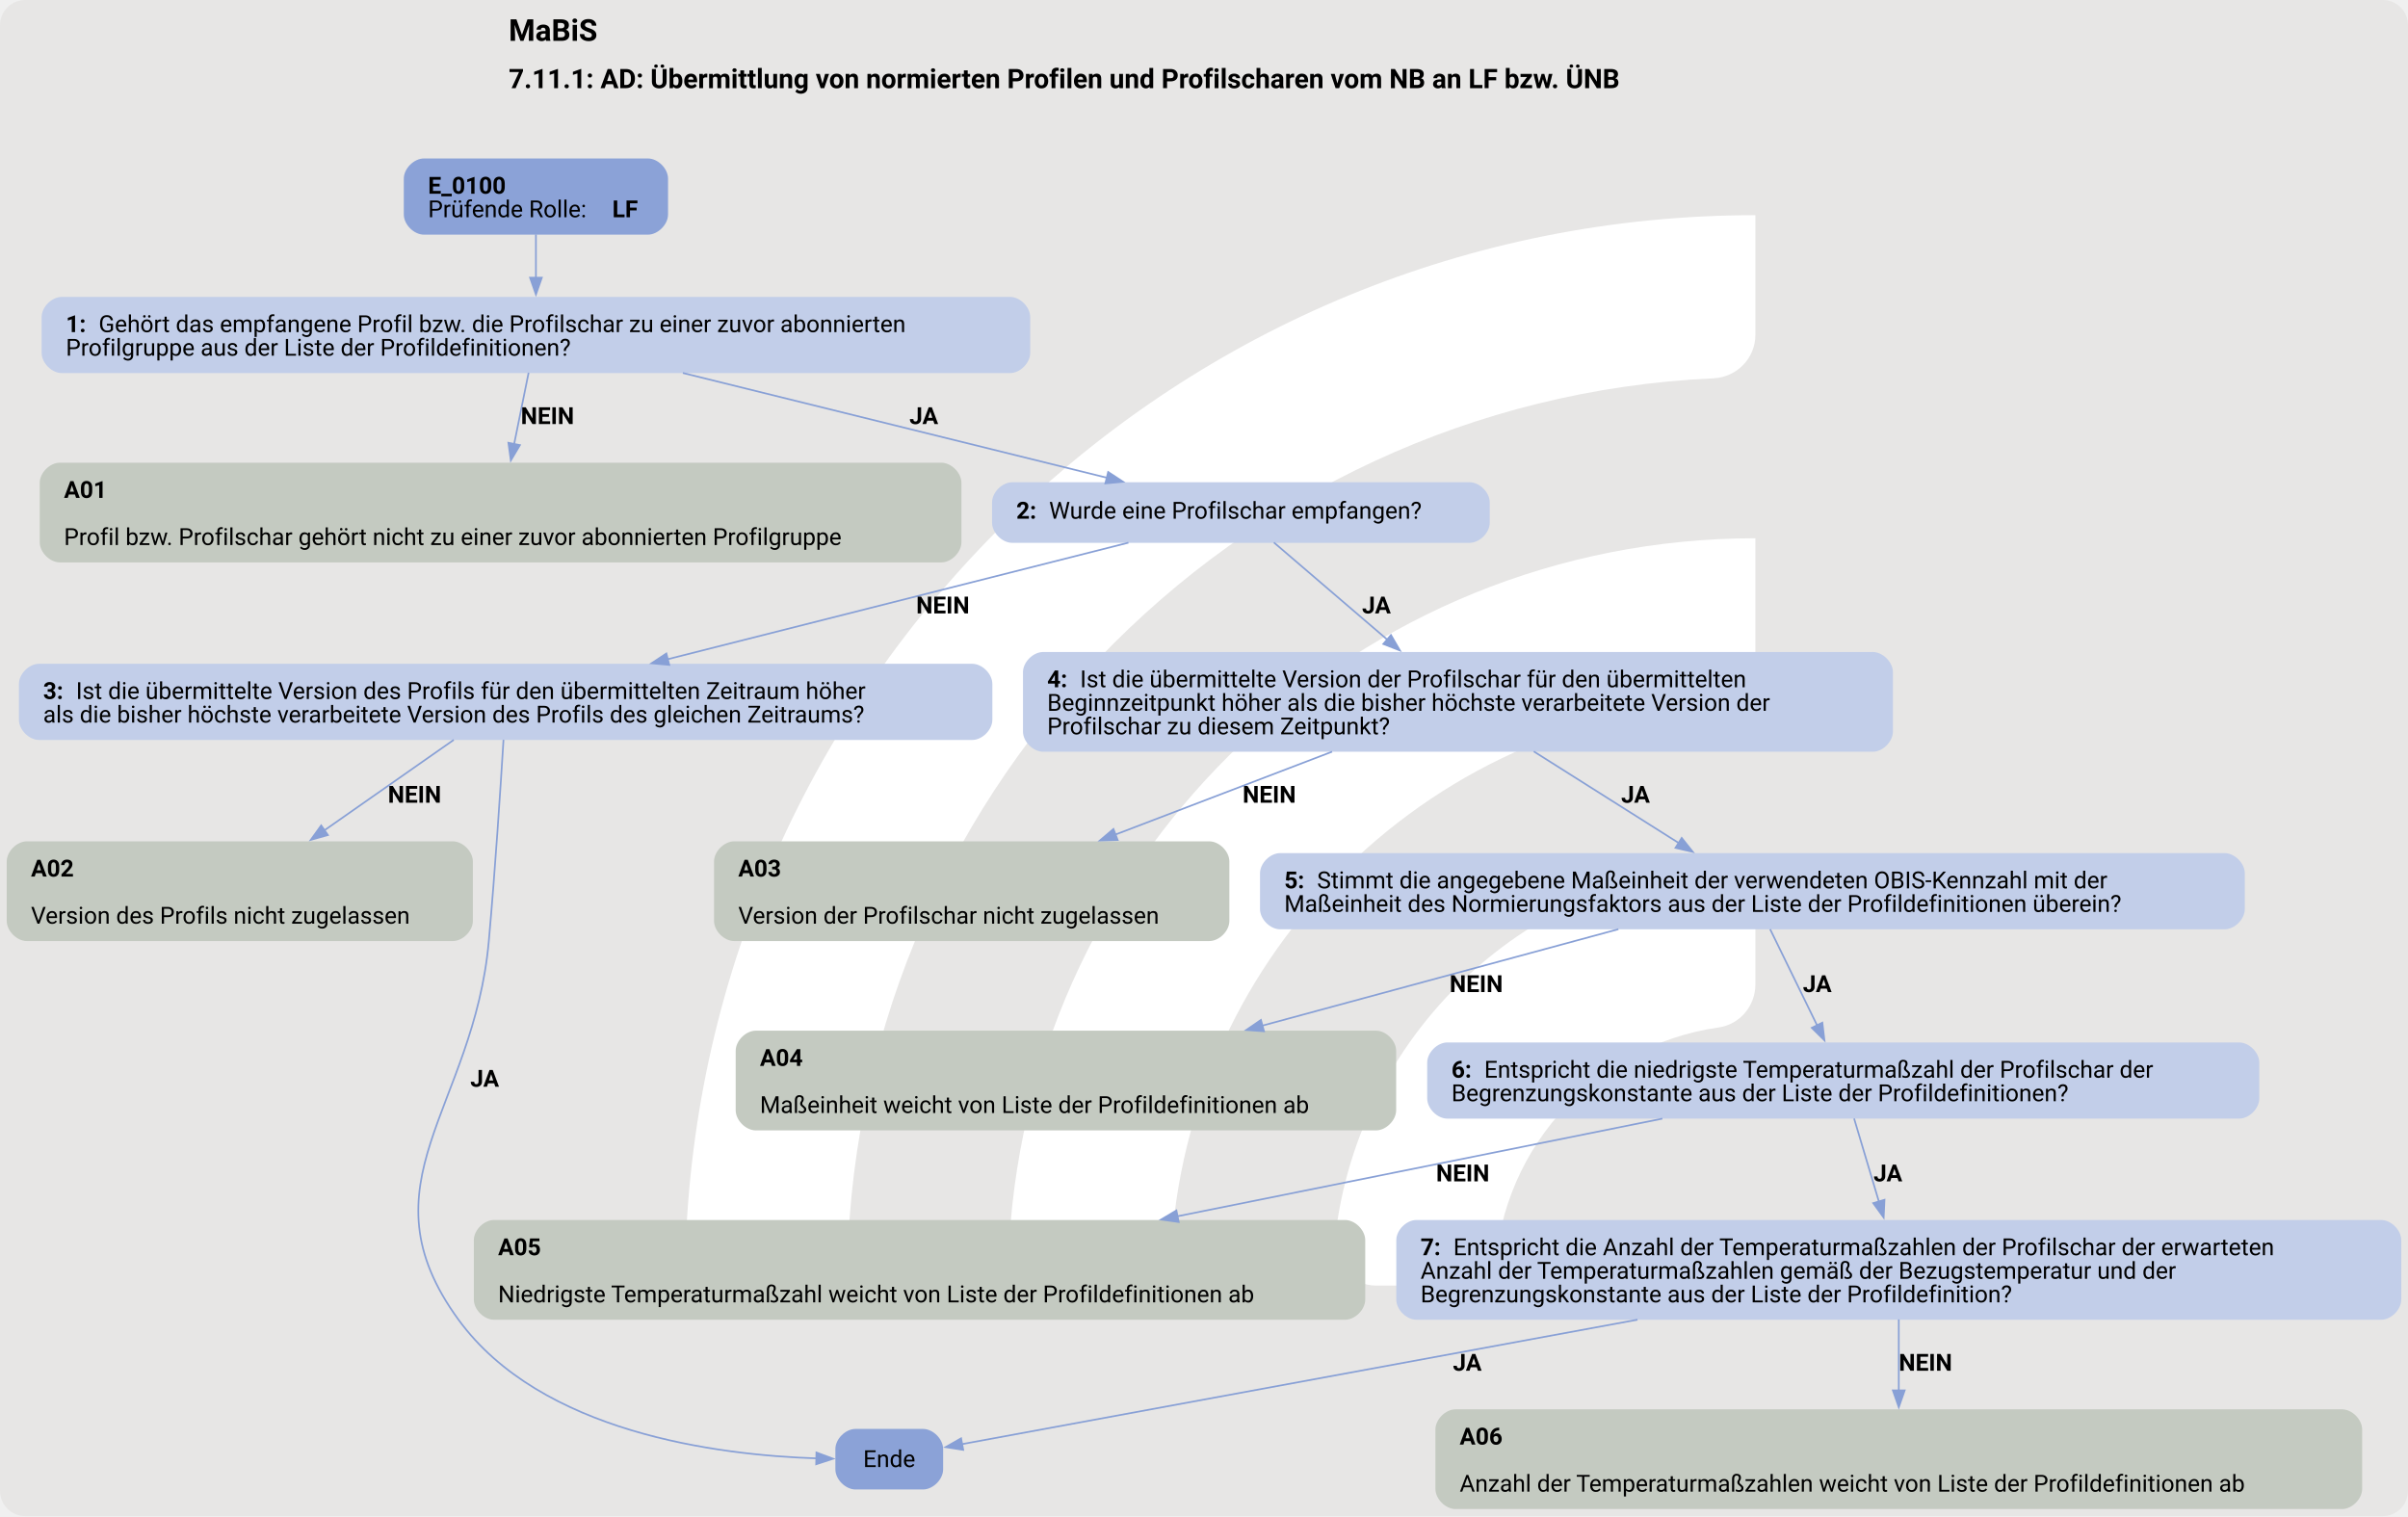
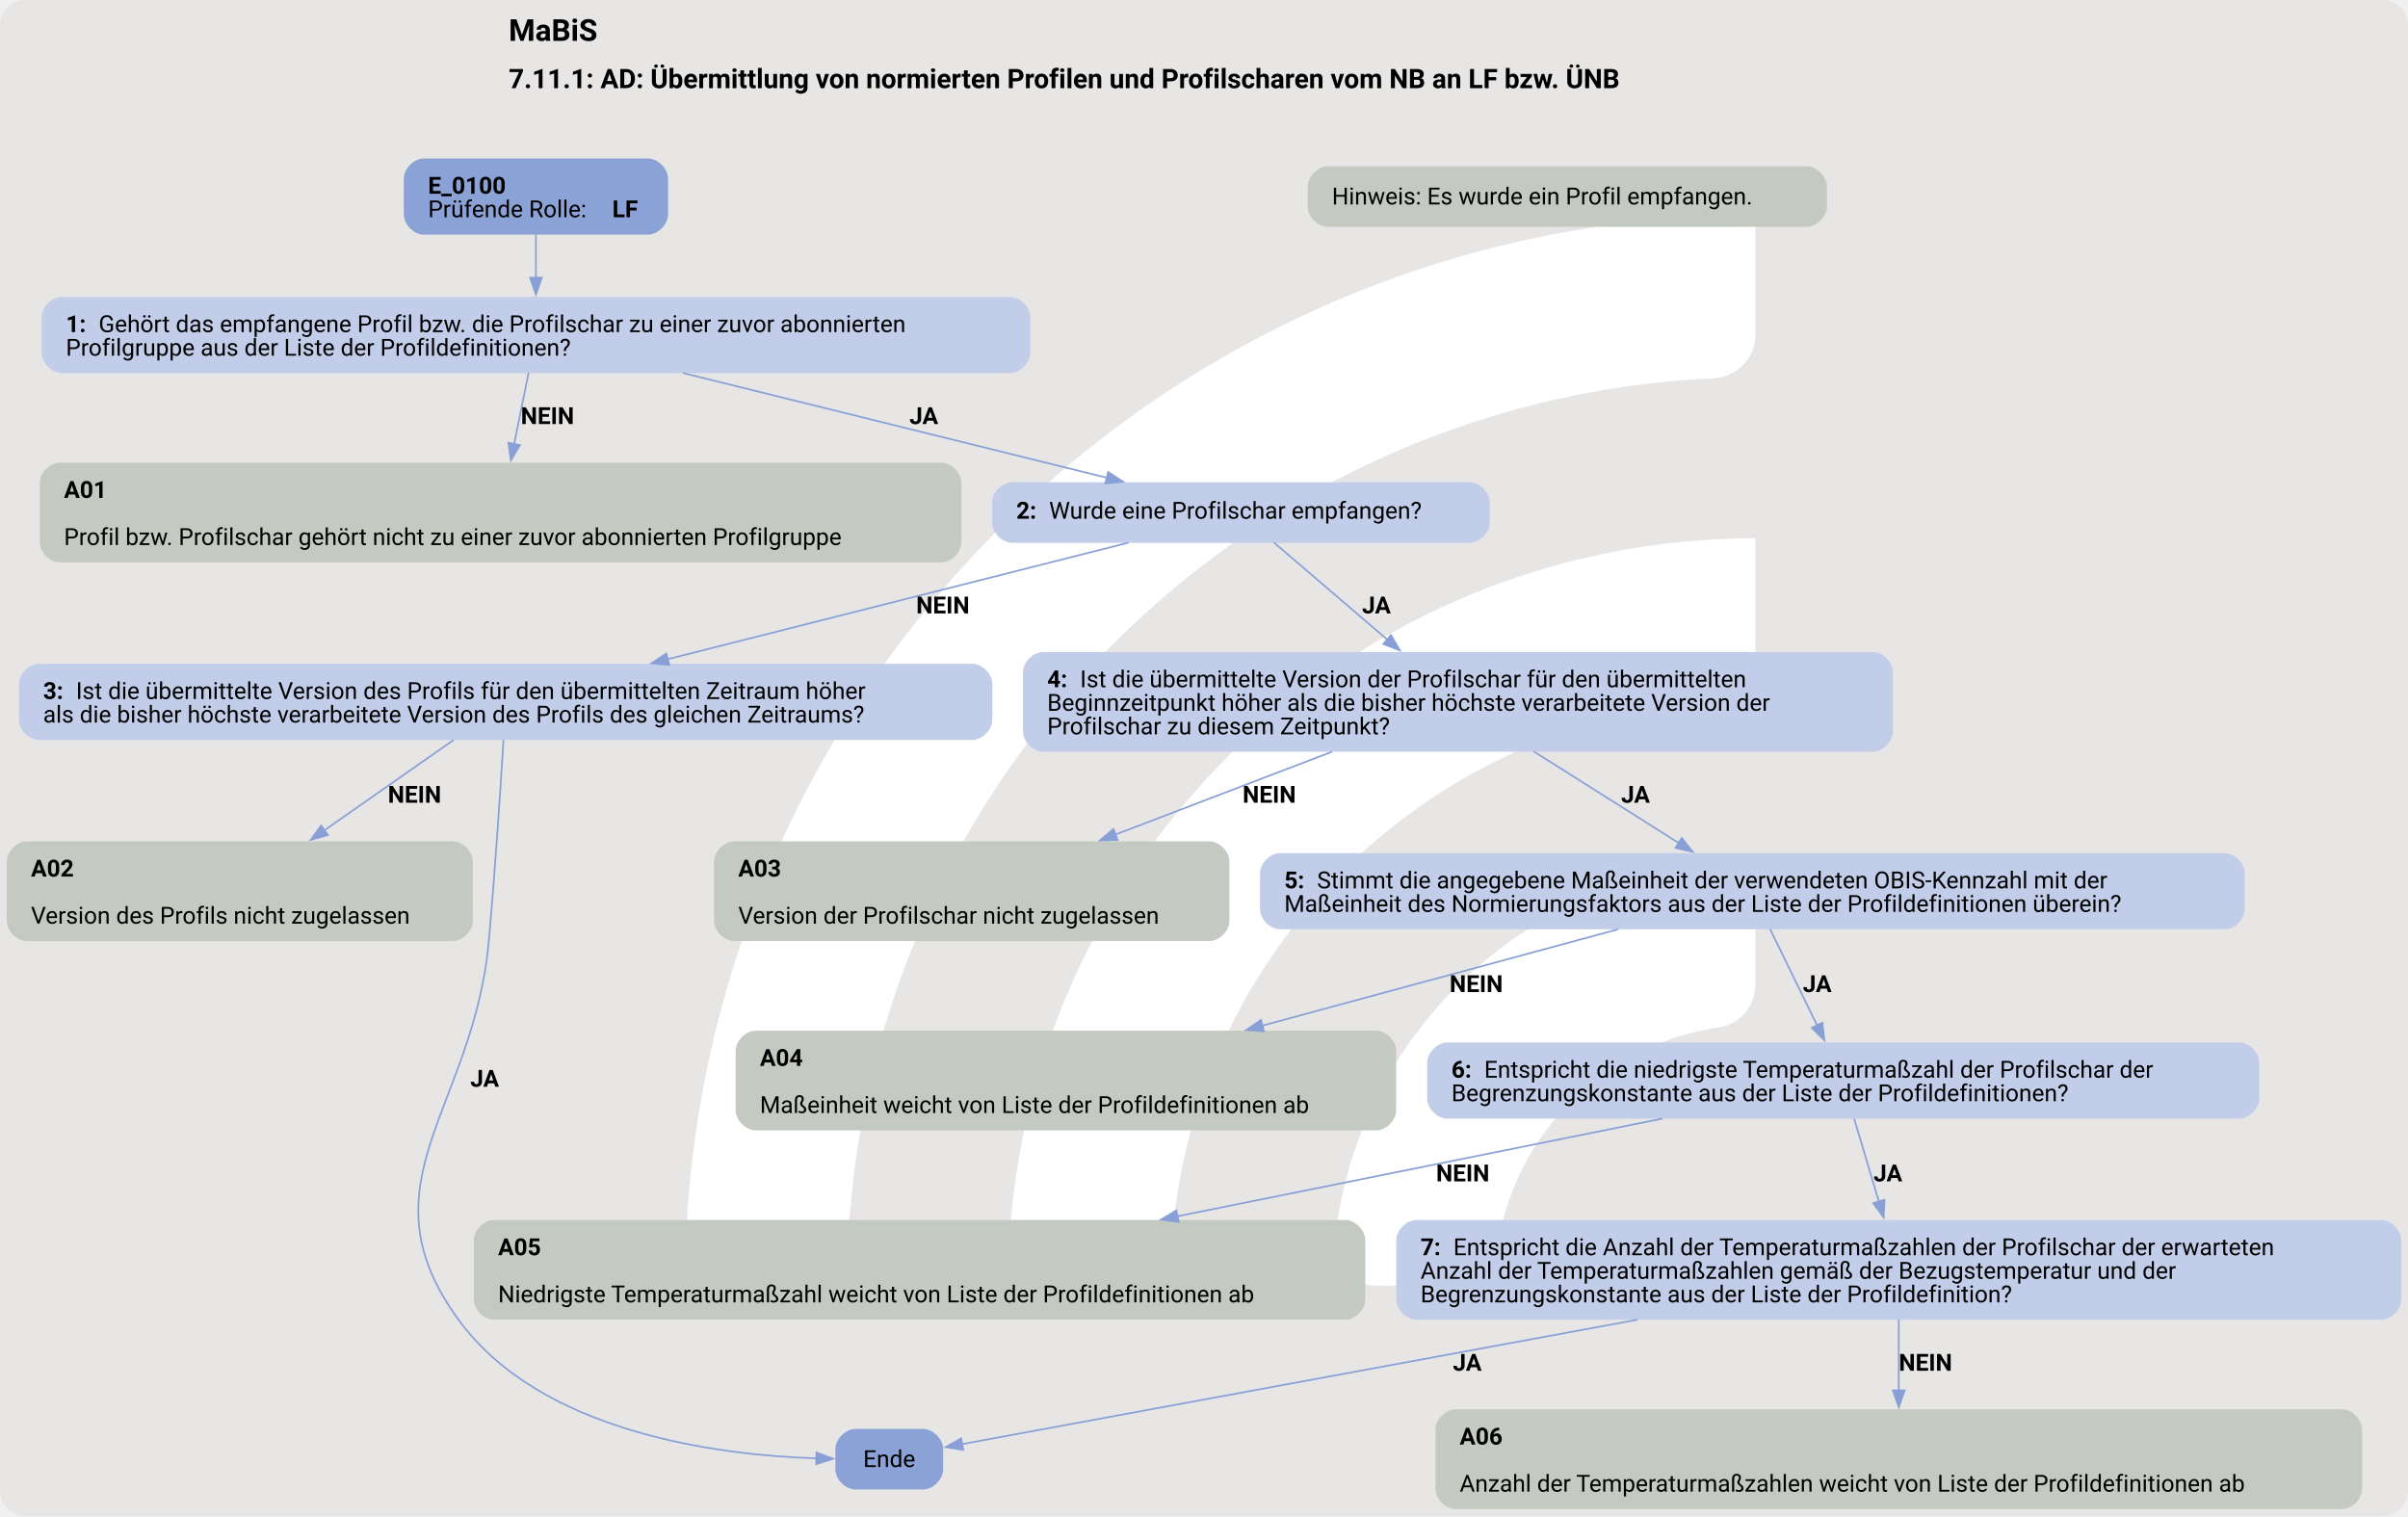
<svg xmlns="http://www.w3.org/2000/svg" version="1.1" width="1908.0px" viewBox="0 0 1908.0 1201.333" height="1201.333px">
  <g>
    <svg version="1.1" width="1908.0px" viewBox="0 0 1908.0 1201.333" height="1201.333px">
      <rect fill="#e7e6e5" x="0" y="0" width="1908.0" height="1201.333" rx="20" ry="20" />
      <g>
        <g transform="translate(464.0955, 120.1333) scale(1 1) translate(0, 0) scale(1.691542 1.691542) ">
          <defs>
            <style>.cls-1{fill:#fff;}</style>
          </defs>
          <path class="cls-1" d="M122.44,531.2h-56.1c-11,0-19.9-9.12-19.46-20.11C57.47,243.89,278.15,29.78,547.91,29.78v56.02c0,10.98-8.69,19.89-19.66,20.39-225.51,10.31-405.8,197-405.8,425Z" />
          <path class="cls-1" d="M273.78,531.2h-55.93c-11.23,0-20.09-9.48-19.43-20.69,10.74-183.44,163.39-329.39,349.48-329.39v56.26c0,10.71-8.27,19.62-18.96,20.35-142.35,9.77-255.17,128.69-255.17,273.46Z" />
          <path class="cls-1" d="M425.77,531.2h-55.45c-11.65,0-20.6-10.17-19.33-21.75,10.87-99.03,95.03-176.34,196.92-176.34v57.01c0,10.05-7.28,18.75-17.23,20.16-59.22,8.4-104.91,59.42-104.91,120.92Z" />
        </g>
        <svg width="1431pt" height="901pt" viewBox="0.00 0.00 1431.18 900.74">
          <g id="graph0" class="graph" transform="scale(1 1) rotate(0) translate(4 896.74)">
            <text text-anchor="start" x="298.34" y="-872.64" font-family="Roboto, sans-serif" font-weight="bold" font-size="18.00">MaBiS</text>
            <text text-anchor="start" x="298.34" y="-844.54" font-family="Roboto, sans-serif" font-weight="bold" font-size="16.00">7.11.1: AD: Übermittlung von normierten Profilen und Profilscharen vom NB an LF bzw. ÜNB</text>
            <g id="node1" class="node">
              <path fill="#8ba2d7" stroke="black" stroke-width="0" d="M381.05,-802.74C381.05,-802.74 248,-802.74 248,-802.74 242,-802.74 236,-796.74 236,-790.74 236,-790.74 236,-769.46 236,-769.46 236,-763.46 242,-757.46 248,-757.46 248,-757.46 381.05,-757.46 381.05,-757.46 387.05,-757.46 393.05,-763.46 393.05,-769.46 393.05,-769.46 393.05,-790.74 393.05,-790.74 393.05,-796.74 387.05,-802.74 381.05,-802.74" />
              <text text-anchor="start" x="250.4" y="-781.8" font-family="Roboto, sans-serif" font-weight="bold" font-size="14.00">E_0100</text>
              <text text-anchor="start" x="250.4" y="-767.8" font-family="Roboto, sans-serif" font-size="14.00">Prüfende Rolle: </text>
              <text text-anchor="start" x="359.9" y="-767.8" font-family="Roboto, sans-serif" font-weight="bold" font-size="14.00">LF</text>
            </g>
            <g id="node2" class="node">
              <path fill="#c2cee9" stroke="black" stroke-width="0" d="M596.3,-720.46C596.3,-720.46 32.75,-720.46 32.75,-720.46 26.75,-720.46 20.75,-714.46 20.75,-708.46 20.75,-708.46 20.75,-687.18 20.75,-687.18 20.75,-681.18 26.75,-675.18 32.75,-675.18 32.75,-675.18 596.3,-675.18 596.3,-675.18 602.3,-675.18 608.3,-681.18 608.3,-687.18 608.3,-687.18 608.3,-708.46 608.3,-708.46 608.3,-714.46 602.3,-720.46 596.3,-720.46" />
              <text text-anchor="start" x="35.15" y="-699.52" font-family="Roboto, sans-serif" font-weight="bold" font-size="14.00">1: </text>
              <text text-anchor="start" x="54.65" y="-699.52" font-family="Roboto, sans-serif" font-size="14.00">Gehört das empfangene Profil bzw. die Profilschar zu einer zuvor abonnierten</text>
              <text text-anchor="start" x="35.15" y="-685.52" font-family="Roboto, sans-serif" font-size="14.00">Profilgruppe aus der Liste der Profildefinitionen?</text>
            </g>
            <g id="edge1" class="edge">
              <path fill="none" stroke="#88a0d6" d="M314.52,-757.59C314.52,-749.67 314.52,-740.51 314.52,-731.81" />
              <polygon fill="#88a0d6" stroke="#88a0d6" points="318.03,-731.91 314.53,-721.91 311.03,-731.91 318.03,-731.91" />
            </g>
            <g id="node3" class="node">
              <path fill="#c4cac1" stroke="black" stroke-width="0" d="M555.42,-621.93C555.42,-621.93 31.62,-621.93 31.62,-621.93 25.62,-621.93 19.62,-615.93 19.62,-609.93 19.62,-609.93 19.62,-574.65 19.62,-574.65 19.62,-568.65 25.62,-562.65 31.62,-562.65 31.62,-562.65 555.42,-562.65 555.42,-562.65 561.42,-562.65 567.42,-568.65 567.42,-574.65 567.42,-574.65 567.42,-609.93 567.42,-609.93 567.42,-615.93 561.42,-621.93 555.42,-621.93" />
              <text text-anchor="start" x="34.02" y="-600.99" font-family="Roboto, sans-serif" font-weight="bold" font-size="14.00">A01</text>
              <text text-anchor="start" x="34.02" y="-572.99" font-family="Roboto, sans-serif" font-size="14.00">Profil bzw. Profilschar gehört nicht zu einer zuvor abonnierten Profilgruppe</text>
            </g>
            <g id="edge2" class="edge">
              <path fill="none" stroke="#88a0d6" d="M310.17,-675.37C307.69,-663.12 304.5,-647.39 301.57,-632.97" />
              <polygon fill="#88a0d6" stroke="#88a0d6" points="305.02,-632.38 299.61,-623.27 298.16,-633.77 305.02,-632.38" />
              <text text-anchor="start" x="305.52" y="-644.88" font-family="Roboto, sans-serif" font-weight="bold" font-size="14.00">NEIN</text>
            </g>
            <g id="node4" class="node">
              <path fill="#c2cee9" stroke="black" stroke-width="0" d="M869.42,-610.29C869.42,-610.29 597.62,-610.29 597.62,-610.29 591.62,-610.29 585.62,-604.29 585.62,-598.29 585.62,-598.29 585.62,-586.29 585.62,-586.29 585.62,-580.29 591.62,-574.29 597.62,-574.29 597.62,-574.29 869.42,-574.29 869.42,-574.29 875.42,-574.29 881.42,-580.29 881.42,-586.29 881.42,-586.29 881.42,-598.29 881.42,-598.29 881.42,-604.29 875.42,-610.29 869.42,-610.29" />
              <text text-anchor="start" x="600.02" y="-588.62" font-family="Roboto, sans-serif" font-weight="bold" font-size="14.00">2: </text>
              <text text-anchor="start" x="619.52" y="-588.62" font-family="Roboto, sans-serif" font-size="14.00">Wurde eine Profilschar empfangen?</text>
            </g>
            <g id="edge3" class="edge">
              <path fill="none" stroke="#88a0d6" d="M401.85,-675.24C476.22,-656.87 582.16,-630.69 654.16,-612.9" />
              <polygon fill="#88a0d6" stroke="#88a0d6" points="654.63,-616.39 663.5,-610.59 652.95,-609.59 654.63,-616.39" />
              <text text-anchor="start" x="536.52" y="-644.88" font-family="Roboto, sans-serif" font-weight="bold" font-size="14.00">JA</text>
            </g>
-             <g id="node5" class="node">
+             <g id="node6" class="node">
              <path fill="#c2cee9" stroke="black" stroke-width="0" d="M573.8,-502.4C573.8,-502.4 19.25,-502.4 19.25,-502.4 13.25,-502.4 7.25,-496.4 7.25,-490.4 7.25,-490.4 7.25,-469.12 7.25,-469.12 7.25,-463.12 13.25,-457.12 19.25,-457.12 19.25,-457.12 573.8,-457.12 573.8,-457.12 579.8,-457.12 585.8,-463.12 585.8,-469.12 585.8,-469.12 585.8,-490.4 585.8,-490.4 585.8,-496.4 579.8,-502.4 573.8,-502.4" />
              <text text-anchor="start" x="21.65" y="-481.46" font-family="Roboto, sans-serif" font-weight="bold" font-size="14.00">3: </text>
              <text text-anchor="start" x="41.15" y="-481.46" font-family="Roboto, sans-serif" font-size="14.00">Ist die übermittelte Version des Profils für den übermittelten Zeitraum höher</text>
              <text text-anchor="start" x="21.65" y="-467.46" font-family="Roboto, sans-serif" font-size="14.00">als die bisher höchste verarbeitete Version des Profils des gleichen Zeitraums?</text>
            </g>
            <g id="edge4" class="edge">
              <path fill="none" stroke="#88a0d6" d="M666.68,-574.38C593.57,-555.89 475.76,-526.09 392.72,-505.09" />
              <polygon fill="#88a0d6" stroke="#88a0d6" points="393.78,-501.75 383.22,-502.69 392.06,-508.53 393.78,-501.75" />
              <text text-anchor="start" x="540.52" y="-532.35" font-family="Roboto, sans-serif" font-weight="bold" font-size="14.00">NEIN</text>
            </g>
-             <g id="node8" class="node">
+             <g id="node9" class="node">
              <path fill="#c2cee9" stroke="black" stroke-width="0" d="M1109.05,-509.4C1109.05,-509.4 616,-509.4 616,-509.4 610,-509.4 604,-503.4 604,-497.4 604,-497.4 604,-462.12 604,-462.12 604,-456.12 610,-450.12 616,-450.12 616,-450.12 1109.05,-450.12 1109.05,-450.12 1115.05,-450.12 1121.05,-456.12 1121.05,-462.12 1121.05,-462.12 1121.05,-497.4 1121.05,-497.4 1121.05,-503.4 1115.05,-509.4 1109.05,-509.4" />
              <text text-anchor="start" x="618.4" y="-488.46" font-family="Roboto, sans-serif" font-weight="bold" font-size="14.00">4: </text>
              <text text-anchor="start" x="637.9" y="-488.46" font-family="Roboto, sans-serif" font-size="14.00">Ist die übermittelte Version der Profilschar für den übermittelten</text>
              <text text-anchor="start" x="618.4" y="-474.46" font-family="Roboto, sans-serif" font-size="14.00">Beginnzeitpunkt höher als die bisher höchste verarbeitete Version der</text>
              <text text-anchor="start" x="618.4" y="-460.46" font-family="Roboto, sans-serif" font-size="14.00">Profilschar zu diesem Zeitpunkt?</text>
            </g>
            <g id="edge5" class="edge">
              <path fill="none" stroke="#88a0d6" d="M753.12,-574.5C770.99,-559.19 798,-536.05 820.71,-516.59" />
              <polygon fill="#88a0d6" stroke="#88a0d6" points="822.71,-519.48 828.03,-510.32 818.16,-514.17 822.71,-519.48" />
              <text text-anchor="start" x="805.52" y="-532.35" font-family="Roboto, sans-serif" font-weight="bold" font-size="14.00">JA</text>
            </g>
-             <g id="node6" class="node">
+             <g id="node5" class="node">
+               <path fill="#c4cac1" stroke="black" stroke-width="0" d="M1069.8,-798.1C1069.8,-798.1 785.25,-798.1 785.25,-798.1 779.25,-798.1 773.25,-792.1 773.25,-786.1 773.25,-786.1 773.25,-774.1 773.25,-774.1 773.25,-768.1 779.25,-762.1 785.25,-762.1 785.25,-762.1 1069.8,-762.1 1069.8,-762.1 1075.8,-762.1 1081.8,-768.1 1081.8,-774.1 1081.8,-774.1 1081.8,-786.1 1081.8,-786.1 1081.8,-792.1 1075.8,-798.1 1069.8,-798.1" />
+               <text text-anchor="start" x="787.65" y="-775.42" font-family="Roboto, sans-serif" font-size="14.00">Hinweis: Es wurde ein Profil empfangen.</text>
+             </g>
+             <g id="node7" class="node">
              <path fill="#c4cac1" stroke="black" stroke-width="0" d="M265.05,-396.87C265.05,-396.87 12,-396.87 12,-396.87 6,-396.87 0,-390.87 0,-384.87 0,-384.87 0,-349.59 0,-349.59 0,-343.59 6,-337.59 12,-337.59 12,-337.59 265.05,-337.59 265.05,-337.59 271.05,-337.59 277.05,-343.59 277.05,-349.59 277.05,-349.59 277.05,-384.87 277.05,-384.87 277.05,-390.87 271.05,-396.87 265.05,-396.87" />
              <text text-anchor="start" x="14.4" y="-375.93" font-family="Roboto, sans-serif" font-weight="bold" font-size="14.00">A02</text>
              <text text-anchor="start" x="14.4" y="-347.93" font-family="Roboto, sans-serif" font-size="14.00">Version des Profils nicht zugelassen</text>
            </g>
            <g id="edge6" class="edge">
              <path fill="none" stroke="#88a0d6" d="M265.69,-457.19C243.87,-441.92 214.12,-421.11 188.88,-403.46" />
              <polygon fill="#88a0d6" stroke="#88a0d6" points="190.9,-400.6 180.7,-397.73 186.89,-406.33 190.9,-400.6" />
              <text text-anchor="start" x="226.53" y="-419.82" font-family="Roboto, sans-serif" font-weight="bold" font-size="14.00">NEIN</text>
            </g>
-             <g id="node7" class="node">
+             <g id="node8" class="node">
              <path fill="#8ba2d7" stroke="black" stroke-width="0" d="M544.55,-47.64C544.55,-47.64 504.5,-47.64 504.5,-47.64 498.5,-47.64 492.5,-41.64 492.5,-35.64 492.5,-35.64 492.5,-23.64 492.5,-23.64 492.5,-17.64 498.5,-11.64 504.5,-11.64 504.5,-11.64 544.55,-11.64 544.55,-11.64 550.55,-11.64 556.55,-17.64 556.55,-23.64 556.55,-23.64 556.55,-35.64 556.55,-35.64 556.55,-41.64 550.55,-47.64 544.55,-47.64" />
              <text text-anchor="middle" x="524.52" y="-24.96" font-family="Roboto, sans-serif" font-size="14.00">Ende</text>
            </g>
            <g id="edge7" class="edge">
              <path fill="none" stroke="#88a0d6" d="M295.25,-457.21C293.55,-429.51 290.32,-379.93 286.52,-337.59 277.56,-237.64 209.36,-193.58 268.52,-112.53 317.53,-45.4 422.28,-32.04 481.47,-30.13" />
              <polygon fill="#88a0d6" stroke="#88a0d6" points="481.24,-33.63 491.16,-29.92 481.09,-26.63 481.24,-33.63" />
              <text text-anchor="start" x="275.52" y="-251.02" font-family="Roboto, sans-serif" font-weight="bold" font-size="14.00">JA</text>
            </g>
-             <g id="node9" class="node">
+             <g id="node10" class="node">
              <path fill="#c4cac1" stroke="black" stroke-width="0" d="M714.67,-396.87C714.67,-396.87 432.38,-396.87 432.38,-396.87 426.38,-396.87 420.38,-390.87 420.38,-384.87 420.38,-384.87 420.38,-349.59 420.38,-349.59 420.38,-343.59 426.38,-337.59 432.38,-337.59 432.38,-337.59 714.67,-337.59 714.67,-337.59 720.67,-337.59 726.67,-343.59 726.67,-349.59 726.67,-349.59 726.67,-384.87 726.67,-384.87 726.67,-390.87 720.67,-396.87 714.67,-396.87" />
              <text text-anchor="start" x="434.77" y="-375.93" font-family="Roboto, sans-serif" font-weight="bold" font-size="14.00">A03</text>
              <text text-anchor="start" x="434.77" y="-347.93" font-family="Roboto, sans-serif" font-size="14.00">Version der Profilschar nicht zugelassen</text>
            </g>
            <g id="edge8" class="edge">
              <path fill="none" stroke="#88a0d6" d="M787.72,-450.15C748.26,-435.06 699.68,-416.48 658.76,-400.83" />
              <polygon fill="#88a0d6" stroke="#88a0d6" points="660.27,-397.66 649.68,-397.35 657.77,-404.2 660.27,-397.66" />
              <text text-anchor="start" x="734.52" y="-419.82" font-family="Roboto, sans-serif" font-weight="bold" font-size="14.00">NEIN</text>
            </g>
-             <g id="node10" class="node">
+             <g id="node11" class="node">
              <path fill="#c2cee9" stroke="black" stroke-width="0" d="M1318.18,-389.87C1318.18,-389.87 756.88,-389.87 756.88,-389.87 750.88,-389.87 744.88,-383.87 744.88,-377.87 744.88,-377.87 744.88,-356.59 744.88,-356.59 744.88,-350.59 750.88,-344.59 756.88,-344.59 756.88,-344.59 1318.18,-344.59 1318.18,-344.59 1324.18,-344.59 1330.18,-350.59 1330.18,-356.59 1330.18,-356.59 1330.18,-377.87 1330.18,-377.87 1330.18,-383.87 1324.18,-389.87 1318.18,-389.87" />
              <text text-anchor="start" x="759.28" y="-368.93" font-family="Roboto, sans-serif" font-weight="bold" font-size="14.00">5: </text>
              <text text-anchor="start" x="778.78" y="-368.93" font-family="Roboto, sans-serif" font-size="14.00">Stimmt die angegebene Maßeinheit der verwendeten OBIS-Kennzahl mit der</text>
              <text text-anchor="start" x="759.28" y="-354.93" font-family="Roboto, sans-serif" font-size="14.00">Maßeinheit des Normierungsfaktors aus der Liste der Profildefinitionen überein?</text>
            </g>
            <g id="edge9" class="edge">
              <path fill="none" stroke="#88a0d6" d="M907.59,-450.3C934.08,-433.56 967.42,-412.51 993.69,-395.91" />
              <polygon fill="#88a0d6" stroke="#88a0d6" points="995.52,-398.9 1002.11,-390.6 991.79,-392.98 995.52,-398.9" />
              <text text-anchor="start" x="959.52" y="-419.82" font-family="Roboto, sans-serif" font-weight="bold" font-size="14.00">JA</text>
            </g>
-             <g id="node11" class="node">
+             <g id="node12" class="node">
              <path fill="#c4cac1" stroke="black" stroke-width="0" d="M813.8,-284.34C813.8,-284.34 445.25,-284.34 445.25,-284.34 439.25,-284.34 433.25,-278.34 433.25,-272.34 433.25,-272.34 433.25,-237.06 433.25,-237.06 433.25,-231.06 439.25,-225.06 445.25,-225.06 445.25,-225.06 813.8,-225.06 813.8,-225.06 819.8,-225.06 825.8,-231.06 825.8,-237.06 825.8,-237.06 825.8,-272.34 825.8,-272.34 825.8,-278.34 819.8,-284.34 813.8,-284.34" />
              <text text-anchor="start" x="447.65" y="-263.4" font-family="Roboto, sans-serif" font-weight="bold" font-size="14.00">A04</text>
              <text text-anchor="start" x="447.65" y="-235.4" font-family="Roboto, sans-serif" font-size="14.00">Maßeinheit weicht von Liste der Profildefinitionen ab</text>
            </g>
            <g id="edge10" class="edge">
              <path fill="none" stroke="#88a0d6" d="M957.89,-344.66C897.57,-328.32 813.8,-305.62 745.97,-287.25" />
              <polygon fill="#88a0d6" stroke="#88a0d6" points="747.26,-283.97 736.69,-284.73 745.43,-290.72 747.26,-283.97" />
              <text text-anchor="start" x="857.52" y="-307.29" font-family="Roboto, sans-serif" font-weight="bold" font-size="14.00">NEIN</text>
            </g>
-             <g id="node12" class="node">
+             <g id="node13" class="node">
              <path fill="#c2cee9" stroke="black" stroke-width="0" d="M1326.8,-277.34C1326.8,-277.34 856.25,-277.34 856.25,-277.34 850.25,-277.34 844.25,-271.34 844.25,-265.34 844.25,-265.34 844.25,-244.06 844.25,-244.06 844.25,-238.06 850.25,-232.06 856.25,-232.06 856.25,-232.06 1326.8,-232.06 1326.8,-232.06 1332.8,-232.06 1338.8,-238.06 1338.8,-244.06 1338.8,-244.06 1338.8,-265.34 1338.8,-265.34 1338.8,-271.34 1332.8,-277.34 1326.8,-277.34" />
              <text text-anchor="start" x="858.65" y="-256.4" font-family="Roboto, sans-serif" font-weight="bold" font-size="14.00">6: </text>
              <text text-anchor="start" x="878.15" y="-256.4" font-family="Roboto, sans-serif" font-size="14.00">Entspricht die niedrigste Temperaturmaßzahl der Profilschar der</text>
              <text text-anchor="start" x="858.65" y="-242.4" font-family="Roboto, sans-serif" font-size="14.00">Begrenzungskonstante aus der Liste der Profildefinitionen?</text>
            </g>
            <g id="edge11" class="edge">
              <path fill="none" stroke="#88a0d6" d="M1048.06,-344.66C1056.02,-328.38 1067.05,-305.79 1076.01,-287.45" />
              <polygon fill="#88a0d6" stroke="#88a0d6" points="1079.1,-289.1 1080.35,-278.58 1072.81,-286.03 1079.1,-289.1" />
              <text text-anchor="start" x="1067.53" y="-307.29" font-family="Roboto, sans-serif" font-weight="bold" font-size="14.00">JA</text>
            </g>
-             <g id="node13" class="node">
+             <g id="node14" class="node">
              <path fill="#c4cac1" stroke="black" stroke-width="0" d="M795.42,-171.81C795.42,-171.81 289.62,-171.81 289.62,-171.81 283.62,-171.81 277.62,-165.81 277.62,-159.81 277.62,-159.81 277.62,-124.53 277.62,-124.53 277.62,-118.53 283.62,-112.53 289.62,-112.53 289.62,-112.53 795.42,-112.53 795.42,-112.53 801.42,-112.53 807.42,-118.53 807.42,-124.53 807.42,-124.53 807.42,-159.81 807.42,-159.81 807.42,-165.81 801.42,-171.81 795.42,-171.81" />
              <text text-anchor="start" x="292.02" y="-150.87" font-family="Roboto, sans-serif" font-weight="bold" font-size="14.00">A05</text>
              <text text-anchor="start" x="292.02" y="-122.87" font-family="Roboto, sans-serif" font-size="14.00">Niedrigste Temperaturmaßzahl weicht von Liste der Profildefinitionen ab</text>
            </g>
            <g id="edge12" class="edge">
              <path fill="none" stroke="#88a0d6" d="M984.04,-232.06C901.85,-215.51 787.43,-192.48 695.67,-174" />
              <polygon fill="#88a0d6" stroke="#88a0d6" points="696.57,-170.61 686.08,-172.07 695.19,-177.48 696.57,-170.61" />
              <text text-anchor="start" x="849.52" y="-194.76" font-family="Roboto, sans-serif" font-weight="bold" font-size="14.00">NEIN</text>
            </g>
-             <g id="node14" class="node">
+             <g id="node15" class="node">
              <path fill="#c2cee9" stroke="black" stroke-width="0" d="M1411.18,-171.81C1411.18,-171.81 837.88,-171.81 837.88,-171.81 831.88,-171.81 825.88,-165.81 825.88,-159.81 825.88,-159.81 825.88,-124.53 825.88,-124.53 825.88,-118.53 831.88,-112.53 837.88,-112.53 837.88,-112.53 1411.18,-112.53 1411.18,-112.53 1417.18,-112.53 1423.18,-118.53 1423.18,-124.53 1423.18,-124.53 1423.18,-159.81 1423.18,-159.81 1423.18,-165.81 1417.18,-171.81 1411.18,-171.81" />
              <text text-anchor="start" x="840.28" y="-150.87" font-family="Roboto, sans-serif" font-weight="bold" font-size="14.00">7: </text>
              <text text-anchor="start" x="859.78" y="-150.87" font-family="Roboto, sans-serif" font-size="14.00">Entspricht die Anzahl der Temperaturmaßzahlen der Profilschar der erwarteten</text>
              <text text-anchor="start" x="840.28" y="-136.87" font-family="Roboto, sans-serif" font-size="14.00">Anzahl der Temperaturmaßzahlen gemäß der Bezugstemperatur und der</text>
              <text text-anchor="start" x="840.28" y="-122.87" font-family="Roboto, sans-serif" font-size="14.00">Begrenzungskonstante aus der Liste der Profildefinition?</text>
            </g>
            <g id="edge13" class="edge">
              <path fill="none" stroke="#88a0d6" d="M1097.97,-232.13C1102.18,-218.01 1107.81,-199.14 1112.81,-182.42" />
              <polygon fill="#88a0d6" stroke="#88a0d6" points="1116.04,-183.84 1115.54,-173.26 1109.33,-181.84 1116.04,-183.84" />
              <text text-anchor="start" x="1109.53" y="-194.76" font-family="Roboto, sans-serif" font-weight="bold" font-size="14.00">JA</text>
            </g>
            <g id="edge15" class="edge">
              <path fill="none" stroke="#88a0d6" d="M969.23,-112.56C835.23,-87.88 650.57,-53.86 567.76,-38.6" />
              <polygon fill="#88a0d6" stroke="#88a0d6" points="568.49,-35.18 558.02,-36.81 567.22,-42.06 568.49,-35.18" />
              <text text-anchor="start" x="859.52" y="-82.23" font-family="Roboto, sans-serif" font-weight="bold" font-size="14.00">JA</text>
            </g>
-             <g id="node15" class="node">
+             <g id="node16" class="node">
              <path fill="#c4cac1" stroke="black" stroke-width="0" d="M1387.93,-59.28C1387.93,-59.28 861.13,-59.28 861.13,-59.28 855.13,-59.28 849.13,-53.28 849.13,-47.28 849.13,-47.28 849.13,-12 849.13,-12 849.13,-6 855.13,0 861.13,0 861.13,0 1387.93,0 1387.93,0 1393.93,0 1399.93,-6 1399.93,-12 1399.93,-12 1399.93,-47.28 1399.93,-47.28 1399.93,-53.28 1393.93,-59.28 1387.93,-59.28" />
              <text text-anchor="start" x="863.53" y="-38.34" font-family="Roboto, sans-serif" font-weight="bold" font-size="14.00">A06</text>
              <text text-anchor="start" x="863.53" y="-10.34" font-family="Roboto, sans-serif" font-size="14.00">Anzahl der Temperaturmaßzahlen weicht von Liste der Profildefinitionen ab</text>
            </g>
            <g id="edge14" class="edge">
              <path fill="none" stroke="#88a0d6" d="M1124.53,-112.71C1124.53,-99.81 1124.53,-84.35 1124.53,-70.34" />
              <polygon fill="#88a0d6" stroke="#88a0d6" points="1128.03,-70.52 1124.53,-60.52 1121.03,-70.52 1128.03,-70.52" />
              <text text-anchor="start" x="1124.53" y="-82.23" font-family="Roboto, sans-serif" font-weight="bold" font-size="14.00">NEIN</text>
            </g>
          </g>
        </svg>
      </g>
    </svg>
  </g>
</svg>
